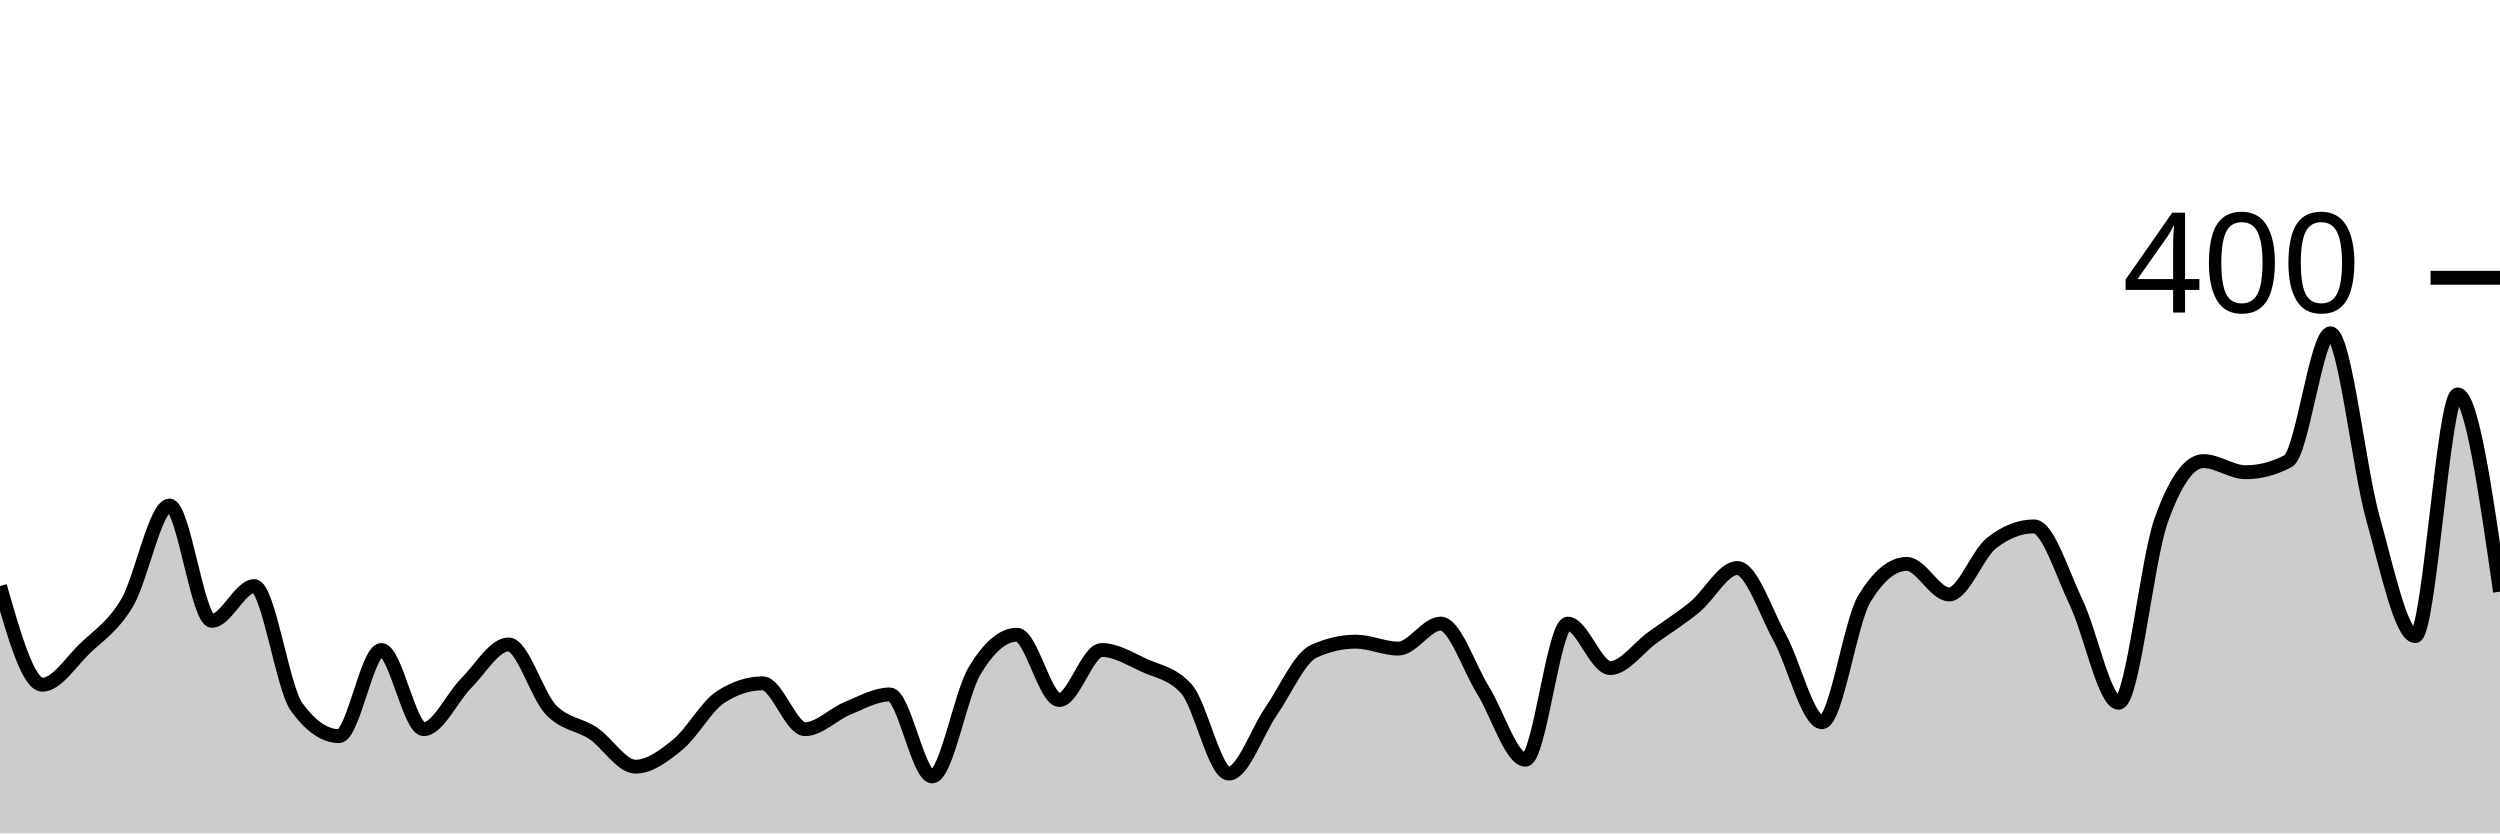
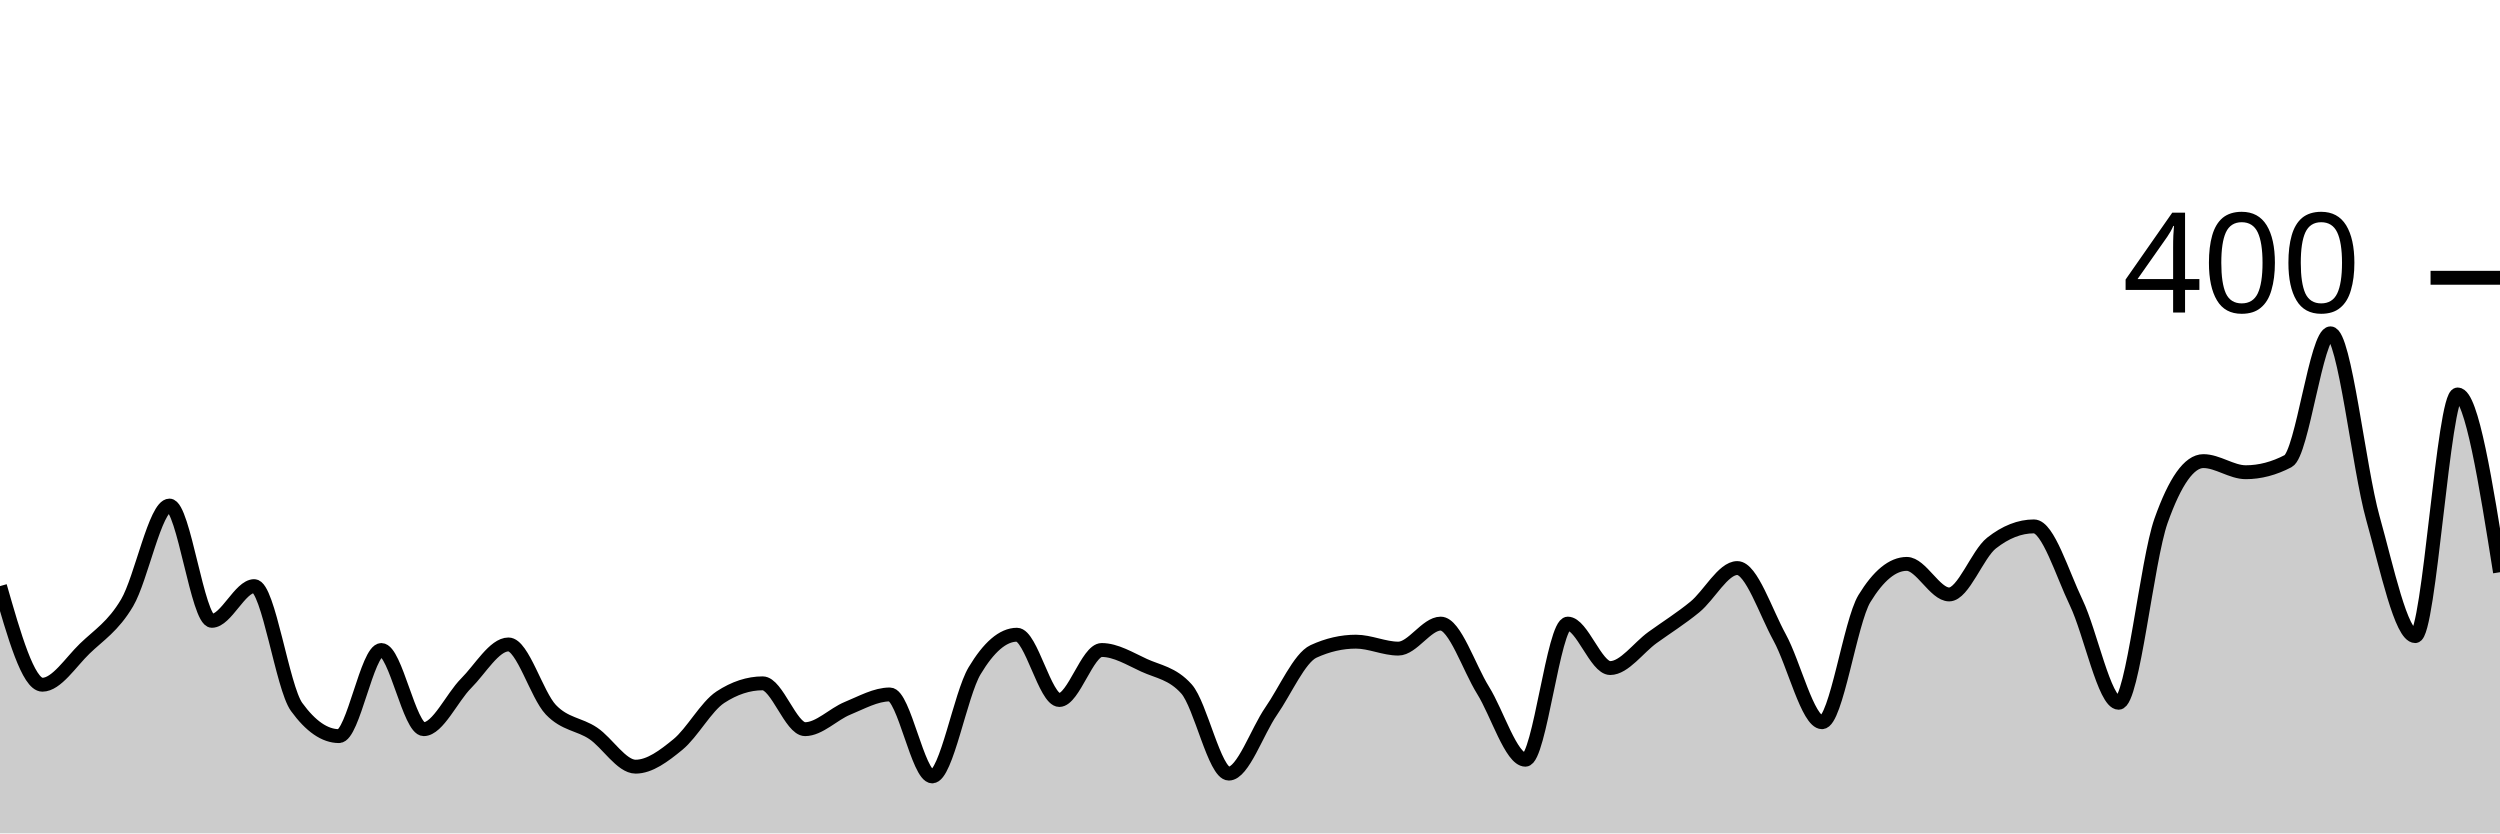
<svg xmlns="http://www.w3.org/2000/svg" viewBox="0 0 180 60">
  <g transform="translate(0,20)">
-     <path class="area" fill="rgba(0, 0, 0, 0.2)" d="M0,22.2C1.017,25.75,2.034,29.3,3.051,29.3C4.068,29.3,5.085,27.683,6.102,26.7C7.119,25.717,8.136,25.117,9.153,23.4C10.169,21.683,11.186,16.4,12.203,16.4C13.22,16.4,14.237,24.7,15.254,24.7C16.271,24.7,17.288,22.2,18.305,22.2C19.322,22.2,20.339,29.5,21.356,30.9C22.373,32.3,23.39,33,24.407,33C25.424,33,26.441,26.8,27.458,26.8C28.475,26.8,29.492,32.5,30.508,32.5C31.525,32.5,32.542,30.217,33.559,29.2C34.576,28.183,35.593,26.4,36.61,26.4C37.627,26.4,38.644,30.033,39.661,31.1C40.678,32.167,41.695,32.117,42.712,32.8C43.729,33.483,44.746,35.2,45.763,35.2C46.78,35.2,47.797,34.433,48.814,33.6C49.831,32.767,50.847,30.867,51.864,30.2C52.881,29.533,53.898,29.2,54.915,29.2C55.932,29.2,56.949,32.5,57.966,32.5C58.983,32.5,60,31.417,61.017,31C62.034,30.583,63.051,30,64.068,30C65.085,30,66.102,35.9,67.119,35.9C68.136,35.9,69.153,30,70.169,28.3C71.186,26.6,72.203,25.7,73.22,25.7C74.237,25.7,75.254,30.4,76.271,30.4C77.288,30.4,78.305,26.8,79.322,26.8C80.339,26.8,81.356,27.433,82.373,27.9C83.39,28.367,84.407,28.467,85.424,29.6C86.441,30.733,87.458,35.7,88.475,35.7C89.492,35.7,90.508,32.667,91.525,31.2C92.542,29.733,93.559,27.367,94.576,26.9C95.593,26.433,96.61,26.2,97.627,26.2C98.644,26.2,99.661,26.7,100.678,26.7C101.695,26.7,102.712,24.9,103.729,24.9C104.746,24.9,105.763,28.067,106.78,29.7C107.797,31.333,108.814,34.7,109.831,34.7C110.847,34.7,111.864,24.9,112.881,24.9C113.898,24.9,114.915,28.1,115.932,28.1C116.949,28.1,117.966,26.633,118.983,25.9C120,25.167,121.017,24.533,122.034,23.7C123.051,22.867,124.068,20.9,125.085,20.9C126.102,20.9,127.119,24.05,128.136,25.9C129.153,27.75,130.169,32,131.186,32C132.203,32,133.22,24.767,134.237,23.1C135.254,21.433,136.271,20.6,137.288,20.6C138.305,20.6,139.322,22.8,140.339,22.8C141.356,22.8,142.373,19.9,143.39,19.1C144.407,18.3,145.424,17.9,146.441,17.9C147.458,17.9,148.475,21.283,149.492,23.4C150.508,25.517,151.525,30.6,152.542,30.6C153.559,30.6,154.576,20.367,155.593,17.5C156.61,14.633,157.627,13.2,158.644,13.2C159.661,13.2,160.678,14,161.695,14C162.712,14,163.729,13.733,164.746,13.2C165.763,12.667,166.78,4,167.797,4C168.814,4,169.831,13.667,170.847,17.3C171.864,20.933,172.881,25.8,173.898,25.8C174.915,25.8,175.932,8.4,176.949,8.4C177.966,8.4,178.983,15.5,180,22.6L180,40C178.983,40,177.966,40,176.949,40C175.932,40,174.915,40,173.898,40C172.881,40,171.864,40,170.847,40C169.831,40,168.814,40,167.797,40C166.78,40,165.763,40,164.746,40C163.729,40,162.712,40,161.695,40C160.678,40,159.661,40,158.644,40C157.627,40,156.61,40,155.593,40C154.576,40,153.559,40,152.542,40C151.525,40,150.508,40,149.492,40C148.475,40,147.458,40,146.441,40C145.424,40,144.407,40,143.39,40C142.373,40,141.356,40,140.339,40C139.322,40,138.305,40,137.288,40C136.271,40,135.254,40,134.237,40C133.22,40,132.203,40,131.186,40C130.169,40,129.153,40,128.136,40C127.119,40,126.102,40,125.085,40C124.068,40,123.051,40,122.034,40C121.017,40,120,40,118.983,40C117.966,40,116.949,40,115.932,40C114.915,40,113.898,40,112.881,40C111.864,40,110.847,40,109.831,40C108.814,40,107.797,40,106.78,40C105.763,40,104.746,40,103.729,40C102.712,40,101.695,40,100.678,40C99.661,40,98.644,40,97.627,40C96.61,40,95.593,40,94.576,40C93.559,40,92.542,40,91.525,40C90.508,40,89.492,40,88.475,40C87.458,40,86.441,40,85.424,40C84.407,40,83.39,40,82.373,40C81.356,40,80.339,40,79.322,40C78.305,40,77.288,40,76.271,40C75.254,40,74.237,40,73.22,40C72.203,40,71.186,40,70.169,40C69.153,40,68.136,40,67.119,40C66.102,40,65.085,40,64.068,40C63.051,40,62.034,40,61.017,40C60,40,58.983,40,57.966,40C56.949,40,55.932,40,54.915,40C53.898,40,52.881,40,51.864,40C50.847,40,49.831,40,48.814,40C47.797,40,46.78,40,45.763,40C44.746,40,43.729,40,42.712,40C41.695,40,40.678,40,39.661,40C38.644,40,37.627,40,36.61,40C35.593,40,34.576,40,33.559,40C32.542,40,31.525,40,30.508,40C29.492,40,28.475,40,27.458,40C26.441,40,25.424,40,24.407,40C23.39,40,22.373,40,21.356,40C20.339,40,19.322,40,18.305,40C17.288,40,16.271,40,15.254,40C14.237,40,13.22,40,12.203,40C11.186,40,10.169,40,9.153,40C8.136,40,7.119,40,6.102,40C5.085,40,4.068,40,3.051,40C2.034,40,1.017,40,0,40Z" />
-     <path class="line" stroke="black" fill="none" d="M0,22.2C1.017,25.75,2.034,29.3,3.051,29.3C4.068,29.3,5.085,27.683,6.102,26.7C7.119,25.717,8.136,25.117,9.153,23.4C10.169,21.683,11.186,16.4,12.203,16.4C13.22,16.4,14.237,24.7,15.254,24.7C16.271,24.7,17.288,22.2,18.305,22.2C19.322,22.2,20.339,29.5,21.356,30.9C22.373,32.3,23.39,33,24.407,33C25.424,33,26.441,26.8,27.458,26.8C28.475,26.8,29.492,32.5,30.508,32.5C31.525,32.5,32.542,30.217,33.559,29.2C34.576,28.183,35.593,26.4,36.61,26.4C37.627,26.4,38.644,30.033,39.661,31.1C40.678,32.167,41.695,32.117,42.712,32.8C43.729,33.483,44.746,35.2,45.763,35.2C46.78,35.2,47.797,34.433,48.814,33.6C49.831,32.767,50.847,30.867,51.864,30.2C52.881,29.533,53.898,29.2,54.915,29.2C55.932,29.2,56.949,32.5,57.966,32.5C58.983,32.5,60,31.417,61.017,31C62.034,30.583,63.051,30,64.068,30C65.085,30,66.102,35.9,67.119,35.9C68.136,35.9,69.153,30,70.169,28.3C71.186,26.6,72.203,25.7,73.22,25.7C74.237,25.7,75.254,30.4,76.271,30.4C77.288,30.4,78.305,26.8,79.322,26.8C80.339,26.8,81.356,27.433,82.373,27.9C83.39,28.367,84.407,28.467,85.424,29.6C86.441,30.733,87.458,35.7,88.475,35.7C89.492,35.7,90.508,32.667,91.525,31.2C92.542,29.733,93.559,27.367,94.576,26.9C95.593,26.433,96.61,26.2,97.627,26.2C98.644,26.2,99.661,26.7,100.678,26.7C101.695,26.7,102.712,24.9,103.729,24.9C104.746,24.9,105.763,28.067,106.78,29.7C107.797,31.333,108.814,34.7,109.831,34.7C110.847,34.7,111.864,24.9,112.881,24.9C113.898,24.9,114.915,28.1,115.932,28.1C116.949,28.1,117.966,26.633,118.983,25.9C120,25.167,121.017,24.533,122.034,23.7C123.051,22.867,124.068,20.9,125.085,20.9C126.102,20.9,127.119,24.05,128.136,25.9C129.153,27.75,130.169,32,131.186,32C132.203,32,133.22,24.767,134.237,23.1C135.254,21.433,136.271,20.6,137.288,20.6C138.305,20.6,139.322,22.8,140.339,22.8C141.356,22.8,142.373,19.9,143.39,19.1C144.407,18.3,145.424,17.9,146.441,17.9C147.458,17.9,148.475,21.283,149.492,23.4C150.508,25.517,151.525,30.6,152.542,30.6C153.559,30.6,154.576,20.367,155.593,17.5C156.61,14.633,157.627,13.2,158.644,13.2C159.661,13.2,160.678,14,161.695,14C162.712,14,163.729,13.733,164.746,13.2C165.763,12.667,166.78,4,167.797,4C168.814,4,169.831,13.667,170.847,17.3C171.864,20.933,172.881,25.8,173.898,25.8C174.915,25.8,175.932,8.4,176.949,8.4C177.966,8.4,178.983,15.5,180,22.6" />
+     <path class="area" fill="rgba(0, 0, 0, 0.2)" d="M0,22.2C1.017,25.75,2.034,29.3,3.051,29.3C4.068,29.3,5.085,27.683,6.102,26.7C7.119,25.717,8.136,25.117,9.153,23.4C10.169,21.683,11.186,16.4,12.203,16.4C13.22,16.4,14.237,24.7,15.254,24.7C16.271,24.7,17.288,22.2,18.305,22.2C19.322,22.2,20.339,29.5,21.356,30.9C22.373,32.3,23.39,33,24.407,33C25.424,33,26.441,26.8,27.458,26.8C28.475,26.8,29.492,32.5,30.508,32.5C31.525,32.5,32.542,30.217,33.559,29.2C34.576,28.183,35.593,26.4,36.61,26.4C37.627,26.4,38.644,30.033,39.661,31.1C40.678,32.167,41.695,32.117,42.712,32.8C43.729,33.483,44.746,35.2,45.763,35.2C46.78,35.2,47.797,34.433,48.814,33.6C49.831,32.767,50.847,30.867,51.864,30.2C52.881,29.533,53.898,29.2,54.915,29.2C55.932,29.2,56.949,32.5,57.966,32.5C58.983,32.5,60,31.417,61.017,31C62.034,30.583,63.051,30,64.068,30C65.085,30,66.102,35.9,67.119,35.9C68.136,35.9,69.153,30,70.169,28.3C71.186,26.6,72.203,25.7,73.22,25.7C74.237,25.7,75.254,30.4,76.271,30.4C77.288,30.4,78.305,26.8,79.322,26.8C80.339,26.8,81.356,27.433,82.373,27.9C83.39,28.367,84.407,28.467,85.424,29.6C86.441,30.733,87.458,35.7,88.475,35.7C89.492,35.7,90.508,32.667,91.525,31.2C92.542,29.733,93.559,27.367,94.576,26.9C95.593,26.433,96.61,26.2,97.627,26.2C98.644,26.2,99.661,26.7,100.678,26.7C101.695,26.7,102.712,24.9,103.729,24.9C104.746,24.9,105.763,28.067,106.78,29.7C107.797,31.333,108.814,34.7,109.831,34.7C110.847,34.7,111.864,24.9,112.881,24.9C113.898,24.9,114.915,28.1,115.932,28.1C116.949,28.1,117.966,26.633,118.983,25.9C120,25.167,121.017,24.533,122.034,23.7C123.051,22.867,124.068,20.9,125.085,20.9C126.102,20.9,127.119,24.05,128.136,25.9C129.153,27.75,130.169,32,131.186,32C132.203,32,133.22,24.767,134.237,23.1C135.254,21.433,136.271,20.6,137.288,20.6C138.305,20.6,139.322,22.8,140.339,22.8C141.356,22.8,142.373,19.9,143.39,19.1C144.407,18.3,145.424,17.9,146.441,17.9C147.458,17.9,148.475,21.283,149.492,23.4C150.508,25.517,151.525,30.6,152.542,30.6C153.559,30.6,154.576,20.367,155.593,17.5C156.61,14.633,157.627,13.2,158.644,13.2C159.661,13.2,160.678,14,161.695,14C162.712,14,163.729,13.733,164.746,13.2C165.763,12.667,166.78,4,167.797,4C168.814,4,169.831,13.667,170.847,17.3C171.864,20.933,172.881,25.8,173.898,25.8C174.915,25.8,175.932,8.4,176.949,8.4C177.966,8.4,178.983,14.8,180,21.2L180,40C178.983,40,177.966,40,176.949,40C175.932,40,174.915,40,173.898,40C172.881,40,171.864,40,170.847,40C169.831,40,168.814,40,167.797,40C166.78,40,165.763,40,164.746,40C163.729,40,162.712,40,161.695,40C160.678,40,159.661,40,158.644,40C157.627,40,156.61,40,155.593,40C154.576,40,153.559,40,152.542,40C151.525,40,150.508,40,149.492,40C148.475,40,147.458,40,146.441,40C145.424,40,144.407,40,143.39,40C142.373,40,141.356,40,140.339,40C139.322,40,138.305,40,137.288,40C136.271,40,135.254,40,134.237,40C133.22,40,132.203,40,131.186,40C130.169,40,129.153,40,128.136,40C127.119,40,126.102,40,125.085,40C124.068,40,123.051,40,122.034,40C121.017,40,120,40,118.983,40C117.966,40,116.949,40,115.932,40C114.915,40,113.898,40,112.881,40C111.864,40,110.847,40,109.831,40C108.814,40,107.797,40,106.78,40C105.763,40,104.746,40,103.729,40C102.712,40,101.695,40,100.678,40C99.661,40,98.644,40,97.627,40C96.61,40,95.593,40,94.576,40C93.559,40,92.542,40,91.525,40C90.508,40,89.492,40,88.475,40C87.458,40,86.441,40,85.424,40C84.407,40,83.39,40,82.373,40C81.356,40,80.339,40,79.322,40C78.305,40,77.288,40,76.271,40C75.254,40,74.237,40,73.22,40C72.203,40,71.186,40,70.169,40C69.153,40,68.136,40,67.119,40C66.102,40,65.085,40,64.068,40C63.051,40,62.034,40,61.017,40C60,40,58.983,40,57.966,40C56.949,40,55.932,40,54.915,40C53.898,40,52.881,40,51.864,40C50.847,40,49.831,40,48.814,40C47.797,40,46.78,40,45.763,40C44.746,40,43.729,40,42.712,40C41.695,40,40.678,40,39.661,40C38.644,40,37.627,40,36.61,40C35.593,40,34.576,40,33.559,40C32.542,40,31.525,40,30.508,40C29.492,40,28.475,40,27.458,40C26.441,40,25.424,40,24.407,40C23.39,40,22.373,40,21.356,40C20.339,40,19.322,40,18.305,40C17.288,40,16.271,40,15.254,40C14.237,40,13.22,40,12.203,40C11.186,40,10.169,40,9.153,40C8.136,40,7.119,40,6.102,40C5.085,40,4.068,40,3.051,40C2.034,40,1.017,40,0,40Z" />
+     <path class="line" stroke="black" fill="none" d="M0,22.2C1.017,25.75,2.034,29.3,3.051,29.3C4.068,29.3,5.085,27.683,6.102,26.7C7.119,25.717,8.136,25.117,9.153,23.4C10.169,21.683,11.186,16.4,12.203,16.4C13.22,16.4,14.237,24.7,15.254,24.7C16.271,24.7,17.288,22.2,18.305,22.2C19.322,22.2,20.339,29.5,21.356,30.9C22.373,32.3,23.39,33,24.407,33C25.424,33,26.441,26.8,27.458,26.8C28.475,26.8,29.492,32.5,30.508,32.5C31.525,32.5,32.542,30.217,33.559,29.2C34.576,28.183,35.593,26.4,36.61,26.4C37.627,26.4,38.644,30.033,39.661,31.1C40.678,32.167,41.695,32.117,42.712,32.8C43.729,33.483,44.746,35.2,45.763,35.2C46.78,35.2,47.797,34.433,48.814,33.6C49.831,32.767,50.847,30.867,51.864,30.2C52.881,29.533,53.898,29.2,54.915,29.2C55.932,29.2,56.949,32.5,57.966,32.5C58.983,32.5,60,31.417,61.017,31C62.034,30.583,63.051,30,64.068,30C65.085,30,66.102,35.9,67.119,35.9C68.136,35.9,69.153,30,70.169,28.3C71.186,26.6,72.203,25.7,73.22,25.7C74.237,25.7,75.254,30.4,76.271,30.4C77.288,30.4,78.305,26.8,79.322,26.8C80.339,26.8,81.356,27.433,82.373,27.9C83.39,28.367,84.407,28.467,85.424,29.6C86.441,30.733,87.458,35.7,88.475,35.7C89.492,35.7,90.508,32.667,91.525,31.2C92.542,29.733,93.559,27.367,94.576,26.9C95.593,26.433,96.61,26.2,97.627,26.2C98.644,26.2,99.661,26.7,100.678,26.7C101.695,26.7,102.712,24.9,103.729,24.9C104.746,24.9,105.763,28.067,106.78,29.7C107.797,31.333,108.814,34.7,109.831,34.7C110.847,34.7,111.864,24.9,112.881,24.9C113.898,24.9,114.915,28.1,115.932,28.1C116.949,28.1,117.966,26.633,118.983,25.9C120,25.167,121.017,24.533,122.034,23.7C123.051,22.867,124.068,20.9,125.085,20.9C126.102,20.9,127.119,24.05,128.136,25.9C129.153,27.75,130.169,32,131.186,32C132.203,32,133.22,24.767,134.237,23.1C135.254,21.433,136.271,20.6,137.288,20.6C138.305,20.6,139.322,22.8,140.339,22.8C141.356,22.8,142.373,19.9,143.39,19.1C144.407,18.3,145.424,17.9,146.441,17.9C147.458,17.9,148.475,21.283,149.492,23.4C150.508,25.517,151.525,30.6,152.542,30.6C153.559,30.6,154.576,20.367,155.593,17.5C156.61,14.633,157.627,13.2,158.644,13.2C159.661,13.2,160.678,14,161.695,14C162.712,14,163.729,13.733,164.746,13.2C165.763,12.667,166.78,4,167.797,4C168.814,4,169.831,13.667,170.847,17.3C171.864,20.933,172.881,25.8,173.898,25.8C174.915,25.8,175.932,8.4,176.949,8.4C177.966,8.4,178.983,14.8,180,21.2" />
    <path class="axis-ceiling" stroke-width="1" stroke="black" fill="none" d="M175,0L180,0" />
    <text class="axis-ceiling-label" font-family="sans-serif" text-anchor="end" font-size="10px" x="170" y="2.5">400</text>
  </g>
</svg>
